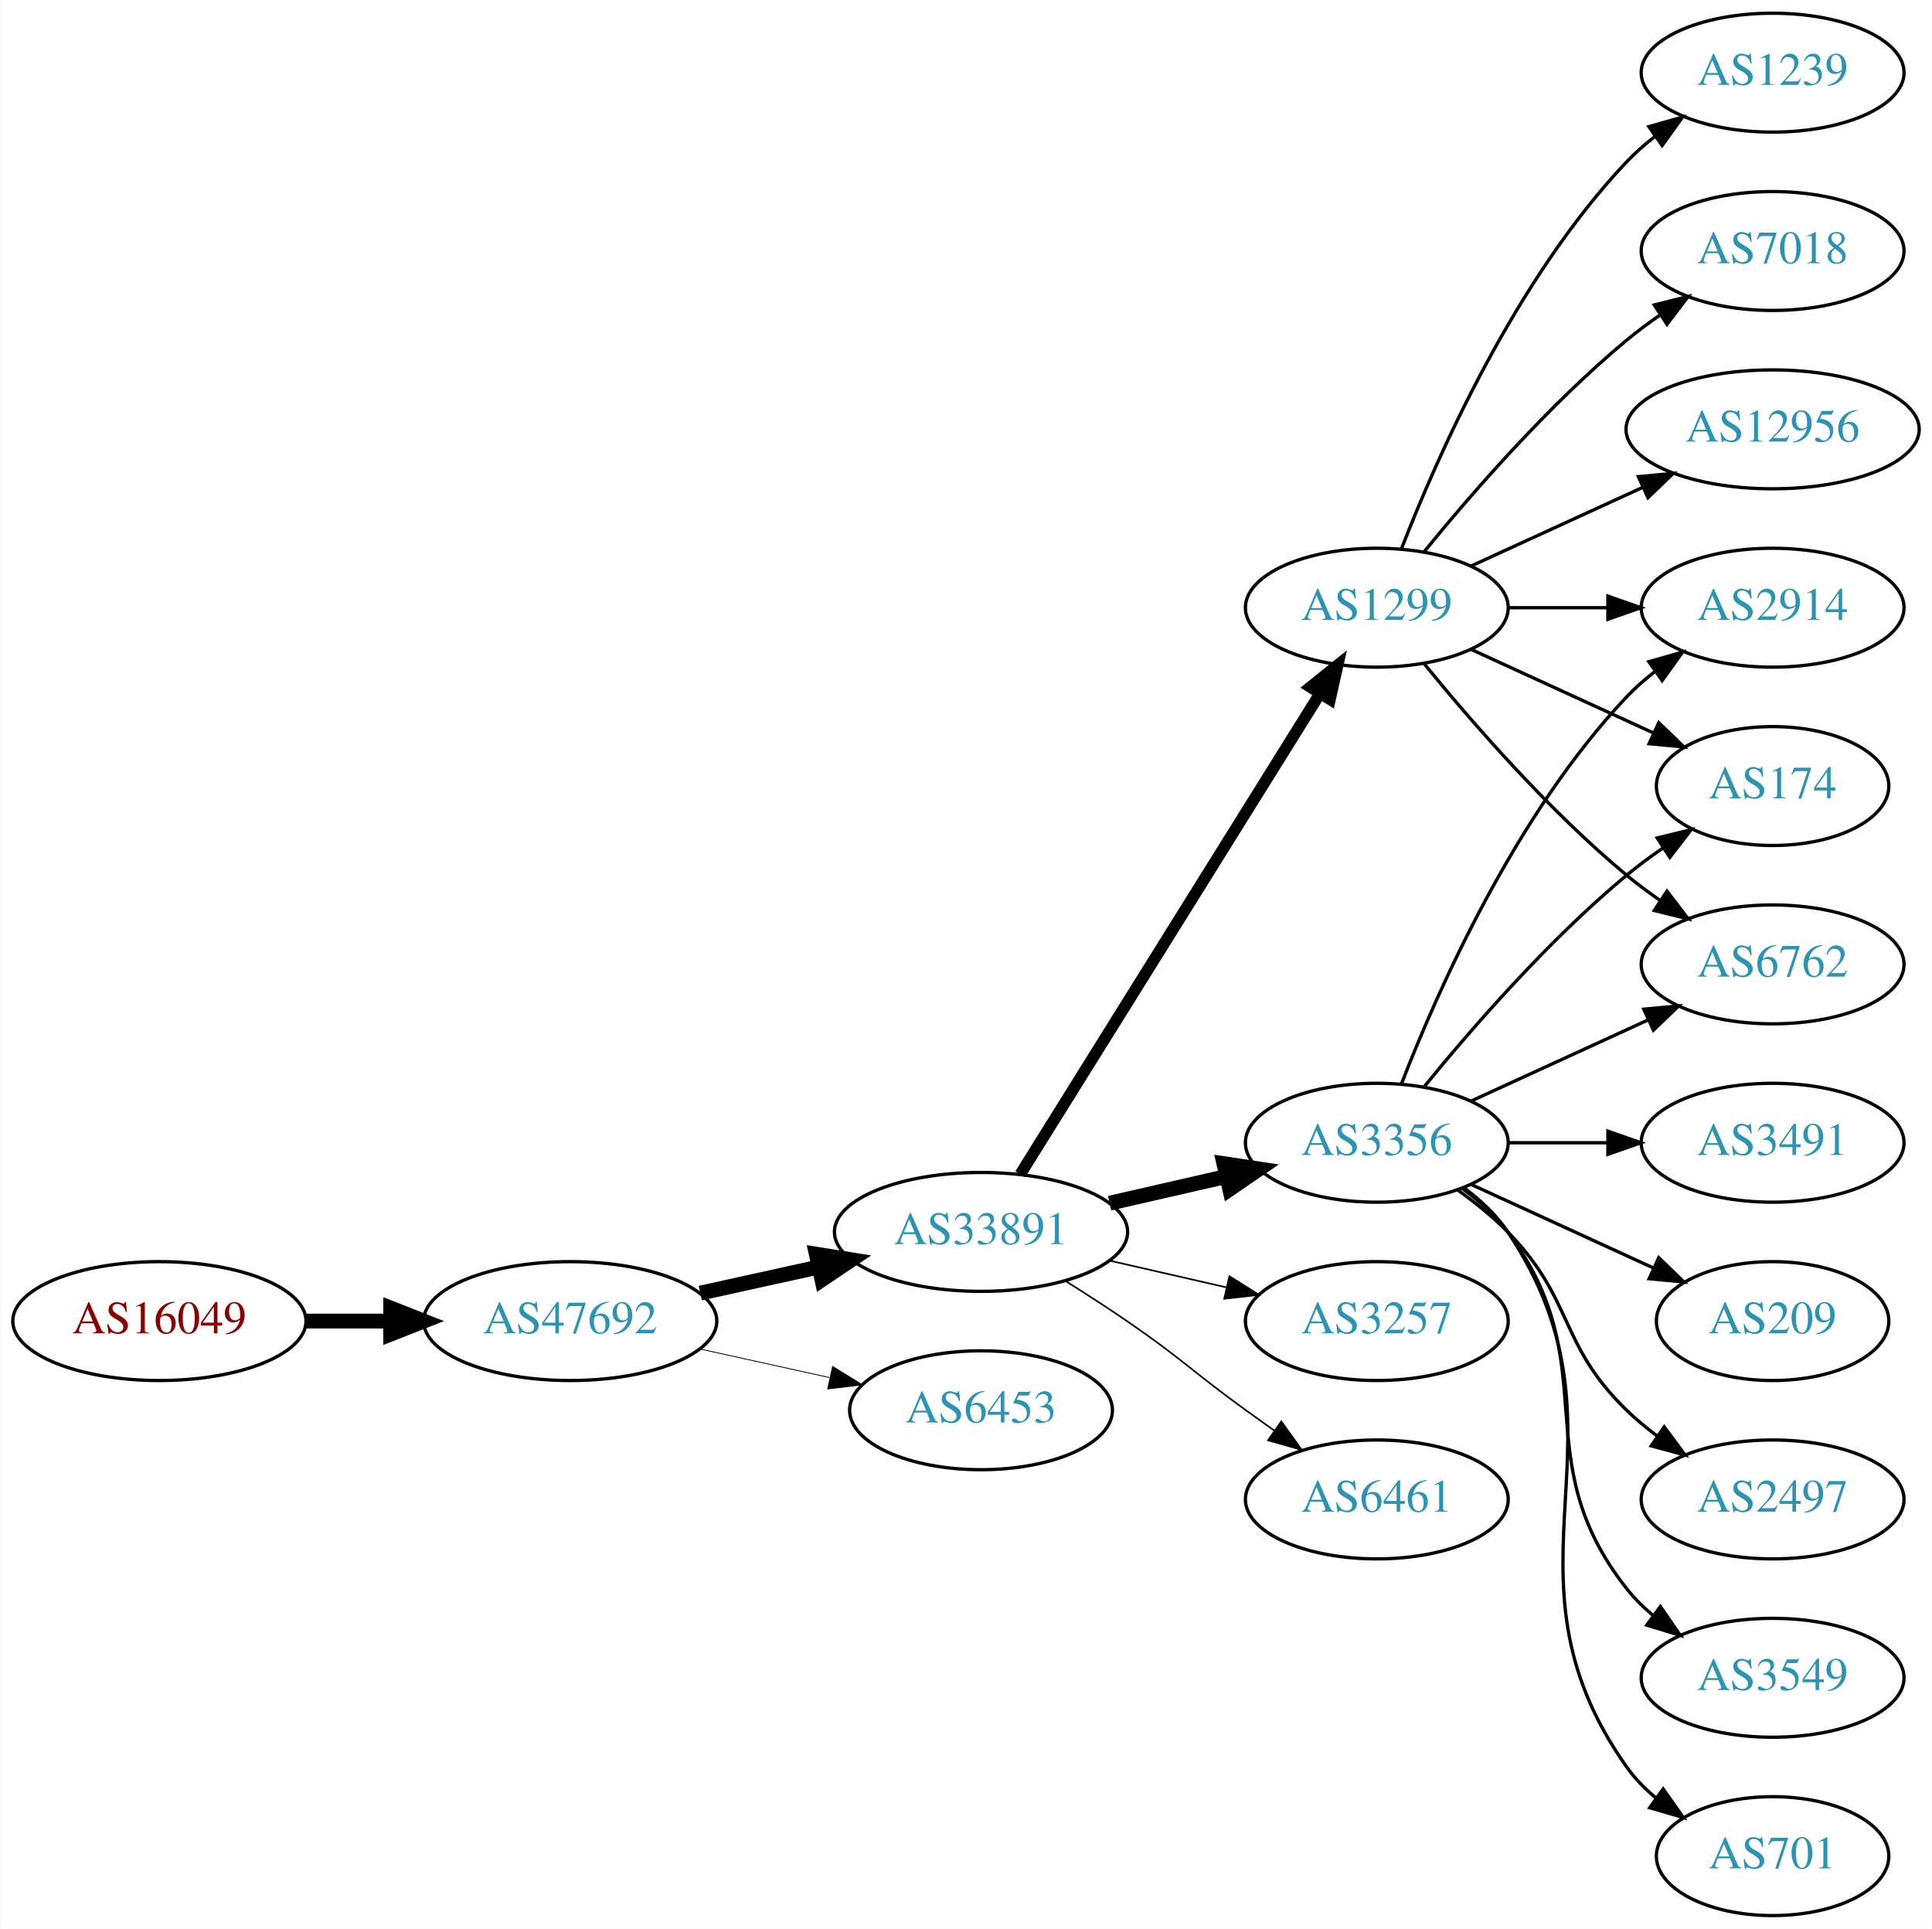
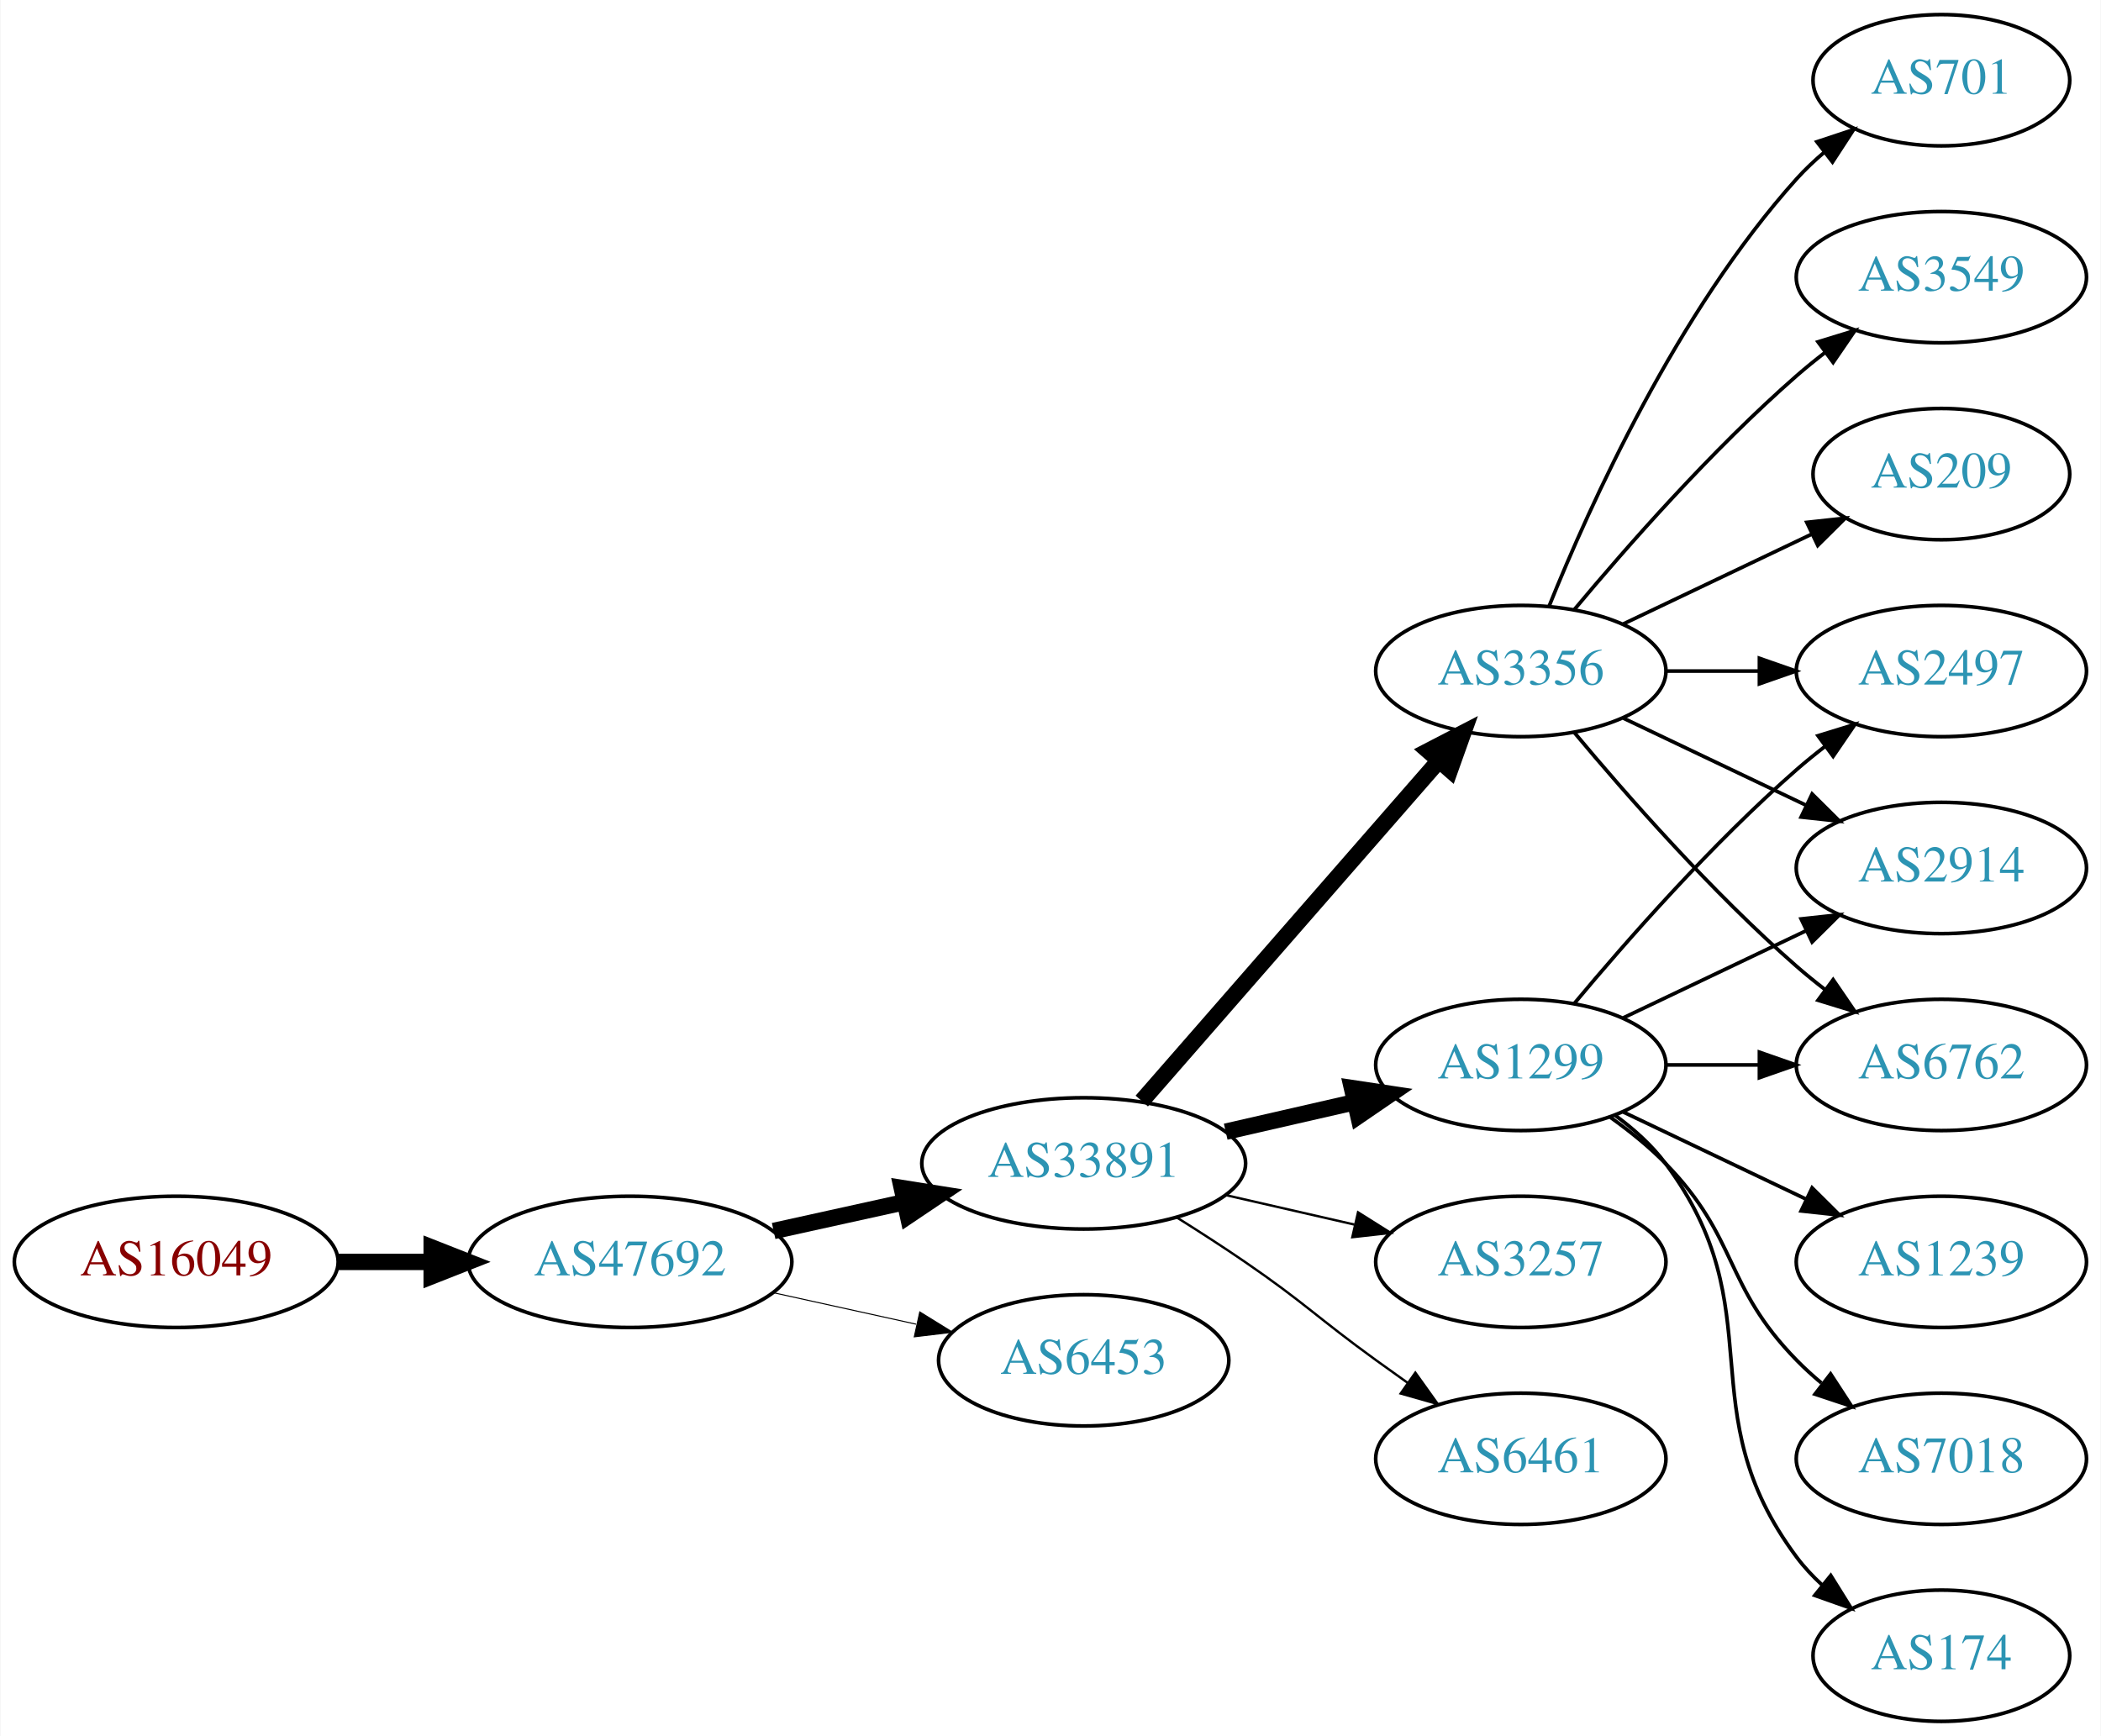
- <svg xmlns="http://www.w3.org/2000/svg" xmlns:xlink="http://www.w3.org/1999/xlink" width="585pt" height="584pt" viewBox="0.00 0.00 584.86 584.00">
-   <g id="graph0" class="graph" transform="scale(1 1) rotate(0) translate(4 580)">
-     <polygon fill="white" stroke="none" points="-4,4 -4,-580 580.862,-580 580.862,4 -4,4" />
+ <svg xmlns="http://www.w3.org/2000/svg" xmlns:xlink="http://www.w3.org/1999/xlink" width="576pt" height="476pt" viewBox="0.00 0.00 575.76 476.00">
+   <g id="graph0" class="graph" transform="scale(1 1) rotate(0) translate(4 472)">
+     <polygon fill="white" stroke="none" points="-4,4 -4,-472 571.762,-472 571.762,4 -4,4" />
    <g id="node1" class="node">
      <g id="a_node1">
        <a xlink:href="/asn/16049" xlink:title="AS16049 ~ Josefstadter Strasse 78/6 [AT]">
-           <ellipse fill="#ffffff" stroke="black" cx="44.196" cy="-180" rx="44.393" ry="18" />
-           <text text-anchor="middle" x="44.196" y="-176.3" font-family="Times,serif" font-size="14.00" fill="#880000">AS16049</text>
+           <ellipse fill="#ffffff" stroke="black" cx="44.196" cy="-126" rx="44.393" ry="18" />
+           <text text-anchor="middle" x="44.196" y="-122.3" font-family="Times,serif" font-size="14.00" fill="#880000">AS16049</text>
        </a>
      </g>
    </g>
    <g id="node2" class="node">
      <g id="a_node2">
        <a xlink:href="/asn/47692" xlink:title="AS47692 ~ Nessus GmbH [AT]">
-           <ellipse fill="#ffffff" stroke="black" cx="168.588" cy="-180" rx="44.393" ry="18" />
-           <text text-anchor="middle" x="168.588" y="-176.3" font-family="Times,serif" font-size="14.00" fill="#2c94b3">AS47692</text>
+           <ellipse fill="#ffffff" stroke="black" cx="168.588" cy="-126" rx="44.393" ry="18" />
+           <text text-anchor="middle" x="168.588" y="-122.3" font-family="Times,serif" font-size="14.00" fill="#2c94b3">AS47692</text>
        </a>
      </g>
    </g>
    <g id="edge1" class="edge">
-       <path fill="none" stroke="black" stroke-width="4.5" d="M88.692,-180C96.898,-180 105.569,-180 114.041,-180" />
-       <polygon fill="black" stroke="black" stroke-width="4.5" points="114.233,-183.938 124.233,-180 114.233,-176.063 114.233,-183.938" />
+       <path fill="none" stroke="black" stroke-width="4.5" d="M88.692,-126C96.898,-126 105.569,-126 114.041,-126" />
+       <polygon fill="black" stroke="black" stroke-width="4.5" points="114.233,-129.938 124.233,-126 114.233,-122.063 114.233,-129.938" />
    </g>
    <g id="node3" class="node">
      <g id="a_node3">
        <a xlink:href="/asn/33891" xlink:title="AS33891 ~ CORE-BACKBONE GMBH GLOBAL NETWORK [DE]">
-           <ellipse fill="#ffffff" stroke="black" cx="292.98" cy="-207" rx="44.393" ry="18" />
-           <text text-anchor="middle" x="292.98" y="-203.3" font-family="Times,serif" font-size="14.00" fill="#2c94b3">AS33891</text>
+           <ellipse fill="#ffffff" stroke="black" cx="292.98" cy="-153" rx="44.393" ry="18" />
+           <text text-anchor="middle" x="292.98" y="-149.3" font-family="Times,serif" font-size="14.00" fill="#2c94b3">AS33891</text>
        </a>
      </g>
    </g>
    <g id="edge2" class="edge">
-       <path fill="none" stroke="black" stroke-width="4.5" d="M207.978,-188.469C219.37,-190.982 231.993,-193.767 243.917,-196.397" />
-       <polygon fill="black" stroke="black" stroke-width="4.5" points="243.113,-200.252 253.727,-198.561 244.81,-192.562 243.113,-200.252" />
+       <path fill="none" stroke="black" stroke-width="4.5" d="M207.978,-134.469C219.37,-136.982 231.993,-139.767 243.917,-142.397" />
+       <polygon fill="black" stroke="black" stroke-width="4.5" points="243.113,-146.252 253.727,-144.561 244.81,-138.562 243.113,-146.252" />
    </g>
    <g id="node4" class="node">
      <g id="a_node4">
        <a xlink:href="/asn/6453" xlink:title="AS6453 ~ TATA COMMUNICATIONS (AMERICA) INC [US]">
-           <ellipse fill="#ffffff" stroke="black" cx="292.98" cy="-153" rx="39.794" ry="18" />
-           <text text-anchor="middle" x="292.98" y="-149.3" font-family="Times,serif" font-size="14.00" fill="#2c94b3">AS6453</text>
+           <ellipse fill="#ffffff" stroke="black" cx="292.98" cy="-99" rx="39.794" ry="18" />
+           <text text-anchor="middle" x="292.98" y="-95.3" font-family="Times,serif" font-size="14.00" fill="#2c94b3">AS6453</text>
        </a>
      </g>
    </g>
    <g id="edge3" class="edge">
-       <path fill="none" stroke="black" stroke-width="0.25" d="M207.978,-171.531C220.369,-168.798 234.216,-165.743 247.036,-162.915" />
-       <polygon fill="black" stroke="black" stroke-width="0.25" points="248.04,-166.278 257.051,-160.705 246.532,-159.442 248.04,-166.278" />
+       <path fill="none" stroke="black" stroke-width="0.281" d="M207.978,-117.531C220.369,-114.798 234.216,-111.743 247.036,-108.915" />
+       <polygon fill="black" stroke="black" stroke-width="0.281" points="248.04,-112.278 257.051,-106.705 246.532,-105.442 248.04,-112.278" />
    </g>
    <g id="node5" class="node">
      <g id="a_node5">
-         <a xlink:href="/asn/3356" xlink:title="AS3356 ~ Level 3 Parent, LLC [US]">
-           <ellipse fill="#ffffff" stroke="black" cx="412.823" cy="-234" rx="39.794" ry="18" />
-           <text text-anchor="middle" x="412.823" y="-230.3" font-family="Times,serif" font-size="14.00" fill="#2c94b3">AS3356</text>
+         <a xlink:href="/asn/1299" xlink:title="AS1299 ~ Telia Carrier [EU]">
+           <ellipse fill="#ffffff" stroke="black" cx="412.823" cy="-180" rx="39.794" ry="18" />
+           <text text-anchor="middle" x="412.823" y="-176.3" font-family="Times,serif" font-size="14.00" fill="#2c94b3">AS1299</text>
        </a>
      </g>
    </g>
    <g id="edge4" class="edge">
-       <path fill="none" stroke="black" stroke-width="4.5" d="M331.915,-215.692C343.156,-218.267 355.568,-221.111 367.192,-223.774" />
-       <polygon fill="black" stroke="black" stroke-width="4.5" points="366.527,-227.661 377.153,-226.057 368.285,-219.985 366.527,-227.661" />
+       <path fill="none" stroke="black" stroke-width="4.5" d="M331.915,-161.692C343.156,-164.267 355.568,-167.111 367.192,-169.774" />
+       <polygon fill="black" stroke="black" stroke-width="4.5" points="366.527,-173.661 377.153,-172.057 368.285,-165.985 366.527,-173.661" />
    </g>
    <g id="node6" class="node">
      <g id="a_node6">
-         <a xlink:href="/asn/1299" xlink:title="AS1299 ~ Telia Carrier [EU]">
-           <ellipse fill="#ffffff" stroke="black" cx="412.823" cy="-396" rx="39.794" ry="18" />
-           <text text-anchor="middle" x="412.823" y="-392.3" font-family="Times,serif" font-size="14.00" fill="#2c94b3">AS1299</text>
+         <a xlink:href="/asn/3356" xlink:title="AS3356 ~ Level 3 Parent, LLC [US]">
+           <ellipse fill="#ffffff" stroke="black" cx="412.823" cy="-288" rx="39.794" ry="18" />
+           <text text-anchor="middle" x="412.823" y="-284.3" font-family="Times,serif" font-size="14.00" fill="#2c94b3">AS3356</text>
        </a>
      </g>
    </g>
    <g id="edge5" class="edge">
-       <path fill="none" stroke="black" stroke-width="3.5" d="M304.856,-224.442C325.639,-257.775 371.099,-330.686 395.528,-369.866" />
-       <polygon fill="black" stroke="black" stroke-width="3.5" points="392.713,-371.966 400.974,-378.6 398.653,-368.263 392.713,-371.966" />
+       <path fill="none" stroke="black" stroke-width="4.5" d="M308.905,-170.098C329.448,-193.631 366.567,-236.155 390.164,-263.187" />
+       <polygon fill="black" stroke="black" stroke-width="4.5" points="387.477,-266.097 397.019,-271.041 393.41,-260.918 387.477,-266.097" />
    </g>
    <g id="node7" class="node">
      <g id="a_node7">
        <a xlink:href="/asn/3257" xlink:title="AS3257 ~ GTT [DE]">
-           <ellipse fill="#ffffff" stroke="black" cx="412.823" cy="-180" rx="39.794" ry="18" />
-           <text text-anchor="middle" x="412.823" y="-176.3" font-family="Times,serif" font-size="14.00" fill="#2c94b3">AS3257</text>
+           <ellipse fill="#ffffff" stroke="black" cx="412.823" cy="-126" rx="39.794" ry="18" />
+           <text text-anchor="middle" x="412.823" y="-122.3" font-family="Times,serif" font-size="14.00" fill="#2c94b3">AS3257</text>
        </a>
      </g>
    </g>
    <g id="edge6" class="edge">
-       <path fill="none" stroke="black" stroke-width="0.5" d="M331.915,-198.308C343.156,-195.733 355.568,-192.889 367.192,-190.226" />
-       <polygon fill="black" stroke="black" stroke-width="0.5" points="368.188,-193.588 377.153,-187.943 366.624,-186.765 368.188,-193.588" />
+       <path fill="none" stroke="black" stroke-width="0.643" d="M331.915,-144.308C343.156,-141.733 355.568,-138.889 367.192,-136.226" />
+       <polygon fill="black" stroke="black" stroke-width="0.643" points="368.188,-139.588 377.153,-133.943 366.624,-132.765 368.188,-139.588" />
    </g>
    <g id="node8" class="node">
      <g id="a_node8">
        <a xlink:href="/asn/6461" xlink:title="AS6461 ~ Zayo Bandwidth [US]">
-           <ellipse fill="#ffffff" stroke="black" cx="412.823" cy="-126" rx="39.794" ry="18" />
-           <text text-anchor="middle" x="412.823" y="-122.3" font-family="Times,serif" font-size="14.00" fill="#2c94b3">AS6461</text>
+           <ellipse fill="#ffffff" stroke="black" cx="412.823" cy="-72" rx="39.794" ry="18" />
+           <text text-anchor="middle" x="412.823" y="-68.3" font-family="Times,serif" font-size="14.00" fill="#2c94b3">AS6461</text>
        </a>
      </g>
    </g>
    <g id="edge7" class="edge">
-       <path fill="none" stroke="black" stroke-width="0.5" d="M318.431,-192.22C324.614,-188.345 331.196,-184.101 337.176,-180 353.671,-168.689 356.977,-164.729 373.176,-153 375.98,-150.971 378.911,-148.875 381.852,-146.79" />
-       <polygon fill="black" stroke="black" stroke-width="0.5" points="383.903,-149.627 390.066,-141.009 379.874,-143.903 383.903,-149.627" />
+       <path fill="none" stroke="black" stroke-width="0.643" d="M318.431,-138.22C324.614,-134.345 331.196,-130.101 337.176,-126 353.671,-114.689 356.977,-110.729 373.176,-99 375.98,-96.971 378.911,-94.875 381.852,-92.79" />
+       <polygon fill="black" stroke="black" stroke-width="0.643" points="383.903,-95.627 390.066,-87.009 379.874,-89.903 383.903,-95.627" />
    </g>
    <g id="node9" class="node">
      <g id="a_node9">
-         <a xlink:href="/asn/2914" xlink:title="AS2914 ~ NTT America, Inc. [US]">
-           <ellipse fill="#ffffff" stroke="black" cx="532.666" cy="-396" rx="39.794" ry="18" />
-           <text text-anchor="middle" x="532.666" y="-392.3" font-family="Times,serif" font-size="14.00" fill="#2c94b3">AS2914</text>
+         <a xlink:href="/asn/2497" xlink:title="AS2497 ~ Internet Initiative Japan Inc. [JP]">
+           <ellipse fill="#ffffff" stroke="black" cx="528.116" cy="-288" rx="39.794" ry="18" />
+           <text text-anchor="middle" x="528.116" y="-284.3" font-family="Times,serif" font-size="14.00" fill="#2c94b3">AS2497</text>
        </a>
      </g>
    </g>
    <g id="edge8" class="edge">
-       <path fill="none" stroke="black" d="M420.346,-251.994C431.097,-279.728 454.754,-333.429 488.469,-369 491.055,-371.728 493.973,-374.294 497.041,-376.677" />
-       <polygon fill="black" stroke="black" points="495.195,-379.658 505.389,-382.543 499.219,-373.93 495.195,-379.658" />
+       <path fill="none" stroke="black" d="M427.453,-196.817C441.736,-213.929 465.282,-240.745 488.469,-261 490.935,-263.154 493.574,-265.294 496.271,-267.372" />
+       <polygon fill="black" stroke="black" points="494.296,-270.264 504.425,-273.37 498.444,-264.625 494.296,-270.264" />
    </g>
    <g id="node10" class="node">
      <g id="a_node10">
-         <a xlink:href="/asn/3549" xlink:title="AS3549 ~ Level 3 Parent, LLC [US]">
-           <ellipse fill="#ffffff" stroke="black" cx="532.666" cy="-72" rx="39.794" ry="18" />
-           <text text-anchor="middle" x="532.666" y="-68.3" font-family="Times,serif" font-size="14.00" fill="#2c94b3">AS3549</text>
+         <a xlink:href="/asn/1239" xlink:title="AS1239 ~ Sprint [US]">
+           <ellipse fill="#ffffff" stroke="black" cx="528.116" cy="-126" rx="39.794" ry="18" />
+           <text text-anchor="middle" x="528.116" y="-122.3" font-family="Times,serif" font-size="14.00" fill="#2c94b3">AS1239</text>
        </a>
      </g>
    </g>
    <g id="edge9" class="edge">
-       <path fill="none" stroke="black" d="M438.754,-220.118C443.83,-216.389 448.748,-211.984 452.469,-207 482.741,-166.458 457.171,-138.754 488.469,-99 490.794,-96.047 493.538,-93.33 496.497,-90.853" />
-       <polygon fill="black" stroke="black" points="498.69,-93.585 504.694,-84.855 494.557,-87.936 498.69,-93.585" />
+       <path fill="none" stroke="black" d="M440.959,-167.066C455.953,-159.919 474.774,-150.948 490.998,-143.215" />
+       <polygon fill="black" stroke="black" points="492.68,-146.291 500.201,-138.829 489.668,-139.972 492.68,-146.291" />
    </g>
    <g id="node11" class="node">
      <g id="a_node11">
-         <a xlink:href="/asn/701" xlink:title="AS701 ~ UUNET [US]">
-           <ellipse fill="#ffffff" stroke="black" cx="532.666" cy="-18" rx="35.194" ry="18" />
-           <text text-anchor="middle" x="532.666" y="-14.3" font-family="Times,serif" font-size="14.00" fill="#2c94b3">AS701</text>
+         <a xlink:href="/asn/7018" xlink:title="AS7018 ~ AT&amp;T Services, Inc. [US]">
+           <ellipse fill="#ffffff" stroke="black" cx="528.116" cy="-72" rx="39.794" ry="18" />
+           <text text-anchor="middle" x="528.116" y="-68.3" font-family="Times,serif" font-size="14.00" fill="#2c94b3">AS7018</text>
        </a>
      </g>
    </g>
    <g id="edge10" class="edge">
-       <path fill="none" stroke="black" d="M439.142,-220.393C444.198,-216.649 449.01,-212.169 452.469,-207 493.494,-145.706 445.89,-105.225 488.469,-45 490.939,-41.507 494.018,-38.37 497.387,-35.579" />
-       <polygon fill="black" stroke="black" points="499.526,-38.352 505.627,-29.69 495.456,-32.657 499.526,-38.352" />
+       <path fill="none" stroke="black" d="M437.417,-165.611C442.673,-161.852 448.005,-157.563 452.469,-153 472.642,-132.383 468.297,-119.617 488.469,-99 490.562,-96.861 492.846,-94.782 495.222,-92.79" />
+       <polygon fill="black" stroke="black" points="497.741,-95.268 503.522,-86.389 493.466,-89.725 497.741,-95.268" />
    </g>
    <g id="node12" class="node">
      <g id="a_node12">
-         <a xlink:href="/asn/174" xlink:title="AS174 ~ Cogent Communications [US]">
-           <ellipse fill="#ffffff" stroke="black" cx="532.666" cy="-342" rx="35.194" ry="18" />
-           <text text-anchor="middle" x="532.666" y="-338.3" font-family="Times,serif" font-size="14.00" fill="#2c94b3">AS174</text>
+         <a xlink:href="/asn/2914" xlink:title="AS2914 ~ NTT America, Inc. [US]">
+           <ellipse fill="#ffffff" stroke="black" cx="528.116" cy="-234" rx="39.794" ry="18" />
+           <text text-anchor="middle" x="528.116" y="-230.3" font-family="Times,serif" font-size="14.00" fill="#2c94b3">AS2914</text>
        </a>
      </g>
    </g>
    <g id="edge11" class="edge">
-       <path fill="none" stroke="black" d="M427.242,-251.065C441.357,-268.375 464.771,-295.345 488.469,-315 491.933,-317.872 495.725,-320.669 499.58,-323.308" />
-       <polygon fill="black" stroke="black" points="497.722,-326.275 508.012,-328.797 501.541,-320.408 497.722,-326.275" />
+       <path fill="none" stroke="black" d="M440.959,-192.934C455.953,-200.081 474.774,-209.052 490.998,-216.785" />
+       <polygon fill="black" stroke="black" points="489.668,-220.028 500.201,-221.171 492.68,-213.709 489.668,-220.028" />
    </g>
    <g id="node13" class="node">
      <g id="a_node13">
-         <a xlink:href="/asn/3491" xlink:title="AS3491 ~ PCCW Global, Inc. [US]">
-           <ellipse fill="#ffffff" stroke="black" cx="532.666" cy="-234" rx="39.794" ry="18" />
-           <text text-anchor="middle" x="532.666" y="-230.3" font-family="Times,serif" font-size="14.00" fill="#2c94b3">AS3491</text>
+         <a xlink:href="/asn/174" xlink:title="AS174 ~ Cogent Communications [US]">
+           <ellipse fill="#ffffff" stroke="black" cx="528.116" cy="-18" rx="35.194" ry="18" />
+           <text text-anchor="middle" x="528.116" y="-14.3" font-family="Times,serif" font-size="14.00" fill="#2c94b3">AS174</text>
        </a>
      </g>
    </g>
    <g id="edge12" class="edge">
-       <path fill="none" stroke="black" d="M452.736,-234C462.289,-234 472.639,-234 482.601,-234" />
-       <polygon fill="black" stroke="black" points="482.794,-237.5 492.794,-234 482.794,-230.5 482.794,-237.5" />
+       <path fill="none" stroke="black" d="M438.754,-166.118C443.83,-162.389 448.748,-157.984 452.469,-153 482.741,-112.458 458.198,-85.542 488.469,-45 490.477,-42.311 492.833,-39.791 495.374,-37.455" />
+       <polygon fill="black" stroke="black" points="497.789,-40.004 503.39,-31.011 493.403,-34.548 497.789,-40.004" />
    </g>
    <g id="node14" class="node">
      <g id="a_node14">
        <a xlink:href="/asn/6762" xlink:title="AS6762 ~ TELECOM ITALIA SPARKLE S.p.A. [IT]">
-           <ellipse fill="#ffffff" stroke="black" cx="532.666" cy="-288" rx="39.794" ry="18" />
-           <text text-anchor="middle" x="532.666" y="-284.3" font-family="Times,serif" font-size="14.00" fill="#2c94b3">AS6762</text>
+           <ellipse fill="#ffffff" stroke="black" cx="528.116" cy="-180" rx="39.794" ry="18" />
+           <text text-anchor="middle" x="528.116" y="-176.3" font-family="Times,serif" font-size="14.00" fill="#2c94b3">AS6762</text>
        </a>
      </g>
    </g>
    <g id="edge13" class="edge">
-       <path fill="none" stroke="black" d="M441.452,-246.661C457.409,-253.973 477.679,-263.261 494.962,-271.181" />
-       <polygon fill="black" stroke="black" points="493.661,-274.435 504.21,-275.419 496.577,-268.071 493.661,-274.435" />
+       <path fill="none" stroke="black" d="M452.495,-180C460.698,-180 469.462,-180 477.994,-180" />
+       <polygon fill="black" stroke="black" points="478.233,-183.5 488.233,-180 478.233,-176.5 478.233,-183.5" />
+     </g>
+     <g id="edge17" class="edge">
+       <path fill="none" stroke="black" d="M452.495,-288C460.698,-288 469.462,-288 477.994,-288" />
+       <polygon fill="black" stroke="black" points="478.233,-291.5 488.233,-288 478.233,-284.5 478.233,-291.5" />
+     </g>
+     <g id="edge18" class="edge">
+       <path fill="none" stroke="black" d="M440.959,-275.066C455.953,-267.919 474.774,-258.948 490.998,-251.215" />
+       <polygon fill="black" stroke="black" points="492.68,-254.291 500.201,-246.829 489.668,-247.972 492.68,-254.291" />
+     </g>
+     <g id="edge14" class="edge">
+       <path fill="none" stroke="black" d="M427.453,-271.183C441.736,-254.071 465.282,-227.255 488.469,-207 490.935,-204.846 493.574,-202.706 496.271,-200.628" />
+       <polygon fill="black" stroke="black" points="498.444,-203.375 504.425,-194.63 494.296,-197.736 498.444,-203.375" />
    </g>
    <g id="node15" class="node">
      <g id="a_node15">
-         <a xlink:href="/asn/209" xlink:title="AS209 ~ CenturyLink Communications, LLC [US]">
-           <ellipse fill="#ffffff" stroke="black" cx="532.666" cy="-180" rx="35.194" ry="18" />
-           <text text-anchor="middle" x="532.666" y="-176.3" font-family="Times,serif" font-size="14.00" fill="#2c94b3">AS209</text>
-         </a>
-       </g>
-     </g>
-     <g id="edge14" class="edge">
-       <path fill="none" stroke="black" d="M441.452,-221.339C457.868,-213.817 478.85,-204.202 496.446,-196.139" />
-       <polygon fill="black" stroke="black" points="498.191,-199.189 505.824,-191.842 495.275,-192.826 498.191,-199.189" />
+         <a xlink:href="/asn/701" xlink:title="AS701 ~ UUNET [US]">
+           <ellipse fill="#ffffff" stroke="black" cx="528.116" cy="-450" rx="35.194" ry="18" />
+           <text text-anchor="middle" x="528.116" y="-446.3" font-family="Times,serif" font-size="14.00" fill="#2c94b3">AS701</text>
+         </a>
+       </g>
+     </g>
+     <g id="edge15" class="edge">
+       <path fill="none" stroke="black" d="M420.571,-305.787C431.622,-333.243 455.675,-386.578 488.469,-423 490.785,-425.572 493.39,-428.03 496.125,-430.343" />
+       <polygon fill="black" stroke="black" points="493.991,-433.117 504.049,-436.448 498.264,-427.572 493.991,-433.117" />
    </g>
    <g id="node16" class="node">
      <g id="a_node16">
-         <a xlink:href="/asn/2497" xlink:title="AS2497 ~ Internet Initiative Japan Inc. [JP]">
-           <ellipse fill="#ffffff" stroke="black" cx="532.666" cy="-126" rx="39.794" ry="18" />
-           <text text-anchor="middle" x="532.666" y="-122.3" font-family="Times,serif" font-size="14.00" fill="#2c94b3">AS2497</text>
-         </a>
-       </g>
-     </g>
-     <g id="edge15" class="edge">
-       <path fill="none" stroke="black" d="M437.417,-219.611C442.673,-215.852 448.005,-211.563 452.469,-207 472.642,-186.383 467.776,-173.094 488.469,-153 491.315,-150.237 494.488,-147.614 497.789,-145.166" />
-       <polygon fill="black" stroke="black" points="499.854,-147.994 506.136,-139.462 495.905,-142.214 499.854,-147.994" />
+         <a xlink:href="/asn/3549" xlink:title="AS3549 ~ Level 3 Parent, LLC [US]">
+           <ellipse fill="#ffffff" stroke="black" cx="528.116" cy="-396" rx="39.794" ry="18" />
+           <text text-anchor="middle" x="528.116" y="-392.3" font-family="Times,serif" font-size="14.00" fill="#2c94b3">AS3549</text>
+         </a>
+       </g>
    </g>
    <g id="edge16" class="edge">
-       <path fill="none" stroke="black" d="M452.736,-396C462.289,-396 472.639,-396 482.601,-396" />
-       <polygon fill="black" stroke="black" points="482.794,-399.5 492.794,-396 482.794,-392.5 482.794,-399.5" />
-     </g>
-     <g id="edge20" class="edge">
-       <path fill="none" stroke="black" d="M441.452,-383.339C457.868,-375.817 478.85,-366.202 496.446,-358.139" />
-       <polygon fill="black" stroke="black" points="498.191,-361.189 505.824,-353.842 495.275,-354.826 498.191,-361.189" />
-     </g>
-     <g id="edge21" class="edge">
-       <path fill="none" stroke="black" d="M427.242,-378.935C441.357,-361.625 464.771,-334.655 488.469,-315 491.686,-312.332 495.186,-309.73 498.757,-307.259" />
-       <polygon fill="black" stroke="black" points="500.68,-310.183 507.113,-301.764 496.835,-304.334 500.68,-310.183" />
+       <path fill="none" stroke="black" d="M427.453,-304.817C441.736,-321.929 465.282,-348.745 488.469,-369 490.935,-371.154 493.574,-373.294 496.271,-375.372" />
+       <polygon fill="black" stroke="black" points="494.296,-378.264 504.425,-381.37 498.444,-372.625 494.296,-378.264" />
    </g>
    <g id="node17" class="node">
      <g id="a_node17">
-         <a xlink:href="/asn/1239" xlink:title="AS1239 ~ Sprint [US]">
-           <ellipse fill="#ffffff" stroke="black" cx="532.666" cy="-558" rx="39.794" ry="18" />
-           <text text-anchor="middle" x="532.666" y="-554.3" font-family="Times,serif" font-size="14.00" fill="#2c94b3">AS1239</text>
-         </a>
-       </g>
-     </g>
-     <g id="edge17" class="edge">
-       <path fill="none" stroke="black" d="M420.346,-413.994C431.097,-441.728 454.754,-495.429 488.469,-531 491.055,-533.728 493.973,-536.294 497.041,-538.677" />
-       <polygon fill="black" stroke="black" points="495.195,-541.658 505.389,-544.543 499.219,-535.93 495.195,-541.658" />
-     </g>
-     <g id="node18" class="node">
-       <g id="a_node18">
-         <a xlink:href="/asn/7018" xlink:title="AS7018 ~ AT&amp;T Services, Inc. [US]">
-           <ellipse fill="#ffffff" stroke="black" cx="532.666" cy="-504" rx="39.794" ry="18" />
-           <text text-anchor="middle" x="532.666" y="-500.3" font-family="Times,serif" font-size="14.00" fill="#2c94b3">AS7018</text>
-         </a>
-       </g>
-     </g>
-     <g id="edge18" class="edge">
-       <path fill="none" stroke="black" d="M427.242,-413.065C441.357,-430.375 464.771,-457.345 488.469,-477 491.686,-479.668 495.186,-482.27 498.757,-484.741" />
-       <polygon fill="black" stroke="black" points="496.835,-487.666 507.113,-490.236 500.68,-481.817 496.835,-487.666" />
-     </g>
-     <g id="node19" class="node">
-       <g id="a_node19">
-         <a xlink:href="/asn/12956" xlink:title="AS12956 ~ TELXIUS [ES]">
-           <ellipse fill="#ffffff" stroke="black" cx="532.666" cy="-450" rx="44.393" ry="18" />
-           <text text-anchor="middle" x="532.666" y="-446.3" font-family="Times,serif" font-size="14.00" fill="#2c94b3">AS12956</text>
+         <a xlink:href="/asn/209" xlink:title="AS209 ~ CenturyLink Communications, LLC [US]">
+           <ellipse fill="#ffffff" stroke="black" cx="528.116" cy="-342" rx="35.194" ry="18" />
+           <text text-anchor="middle" x="528.116" y="-338.3" font-family="Times,serif" font-size="14.00" fill="#2c94b3">AS209</text>
        </a>
      </g>
    </g>
    <g id="edge19" class="edge">
-       <path fill="none" stroke="black" d="M441.452,-408.661C456.95,-415.762 476.516,-424.728 493.463,-432.494" />
-       <polygon fill="black" stroke="black" points="492.016,-435.681 502.565,-436.665 494.933,-429.317 492.016,-435.681" />
+       <path fill="none" stroke="black" d="M440.959,-300.934C456.391,-308.29 475.877,-317.577 492.412,-325.459" />
+       <polygon fill="black" stroke="black" points="491.221,-328.768 501.754,-329.911 494.232,-322.449 491.221,-328.768" />
    </g>
  </g>
</svg>
